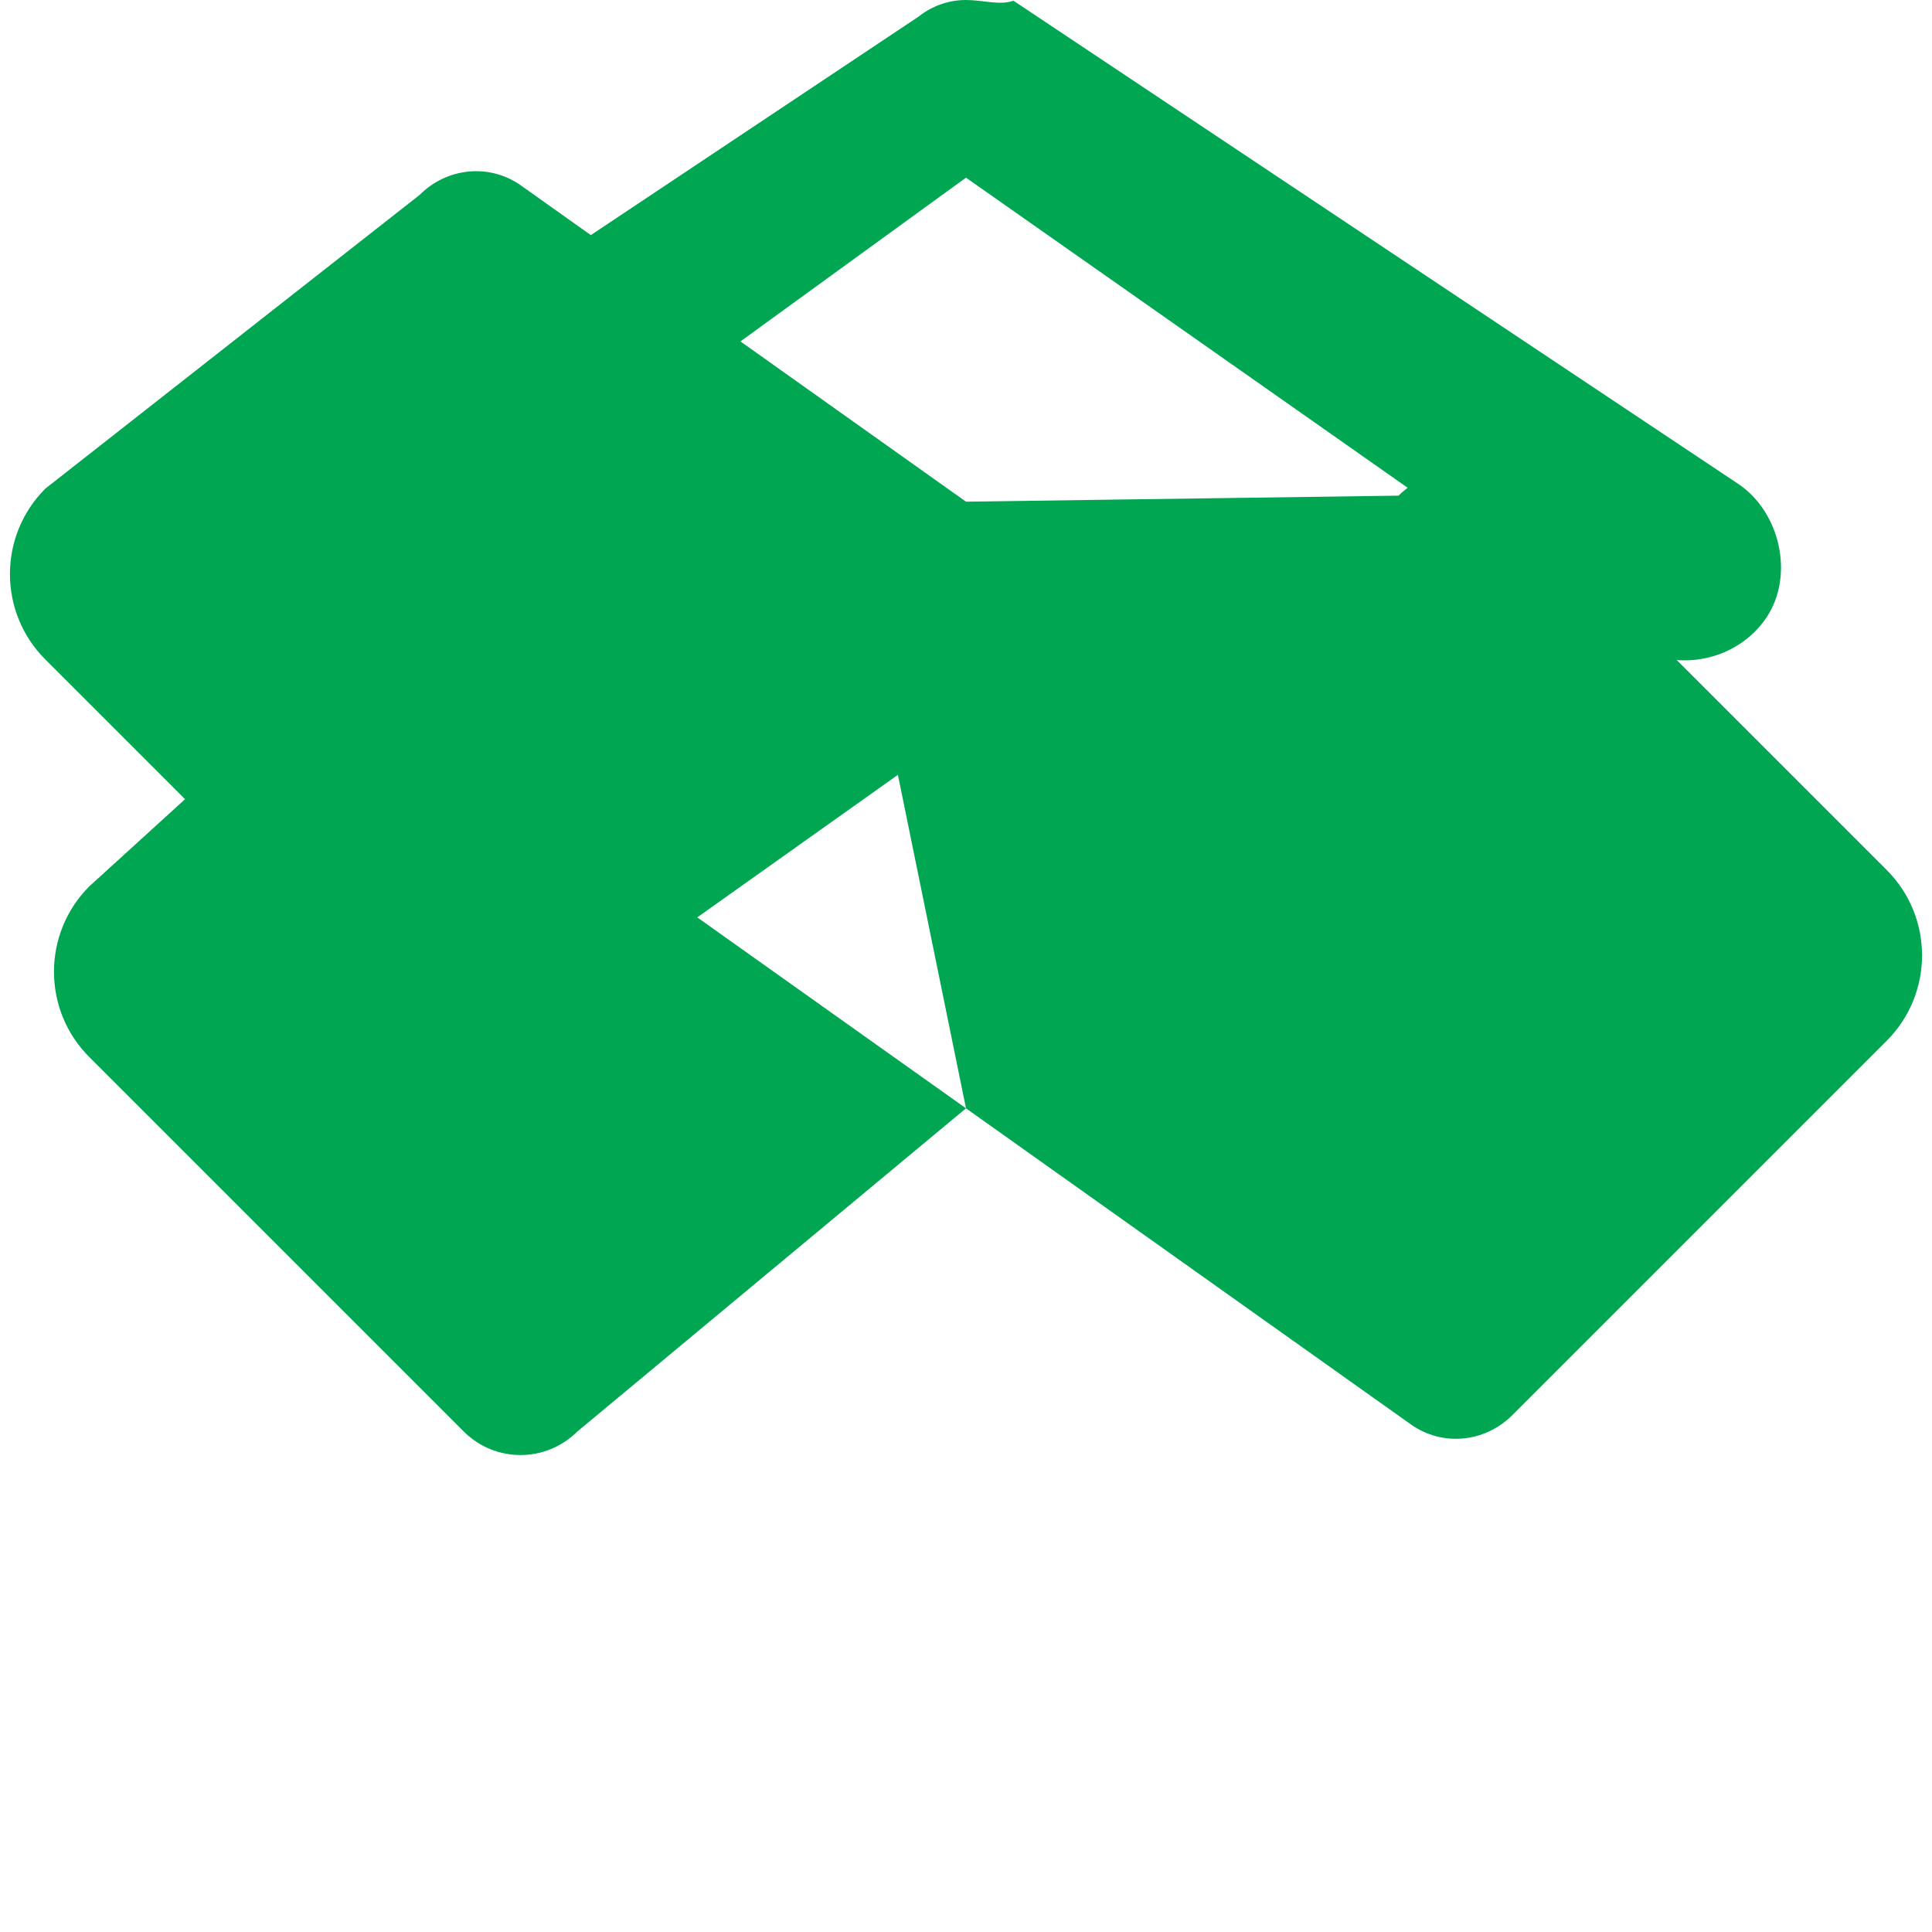
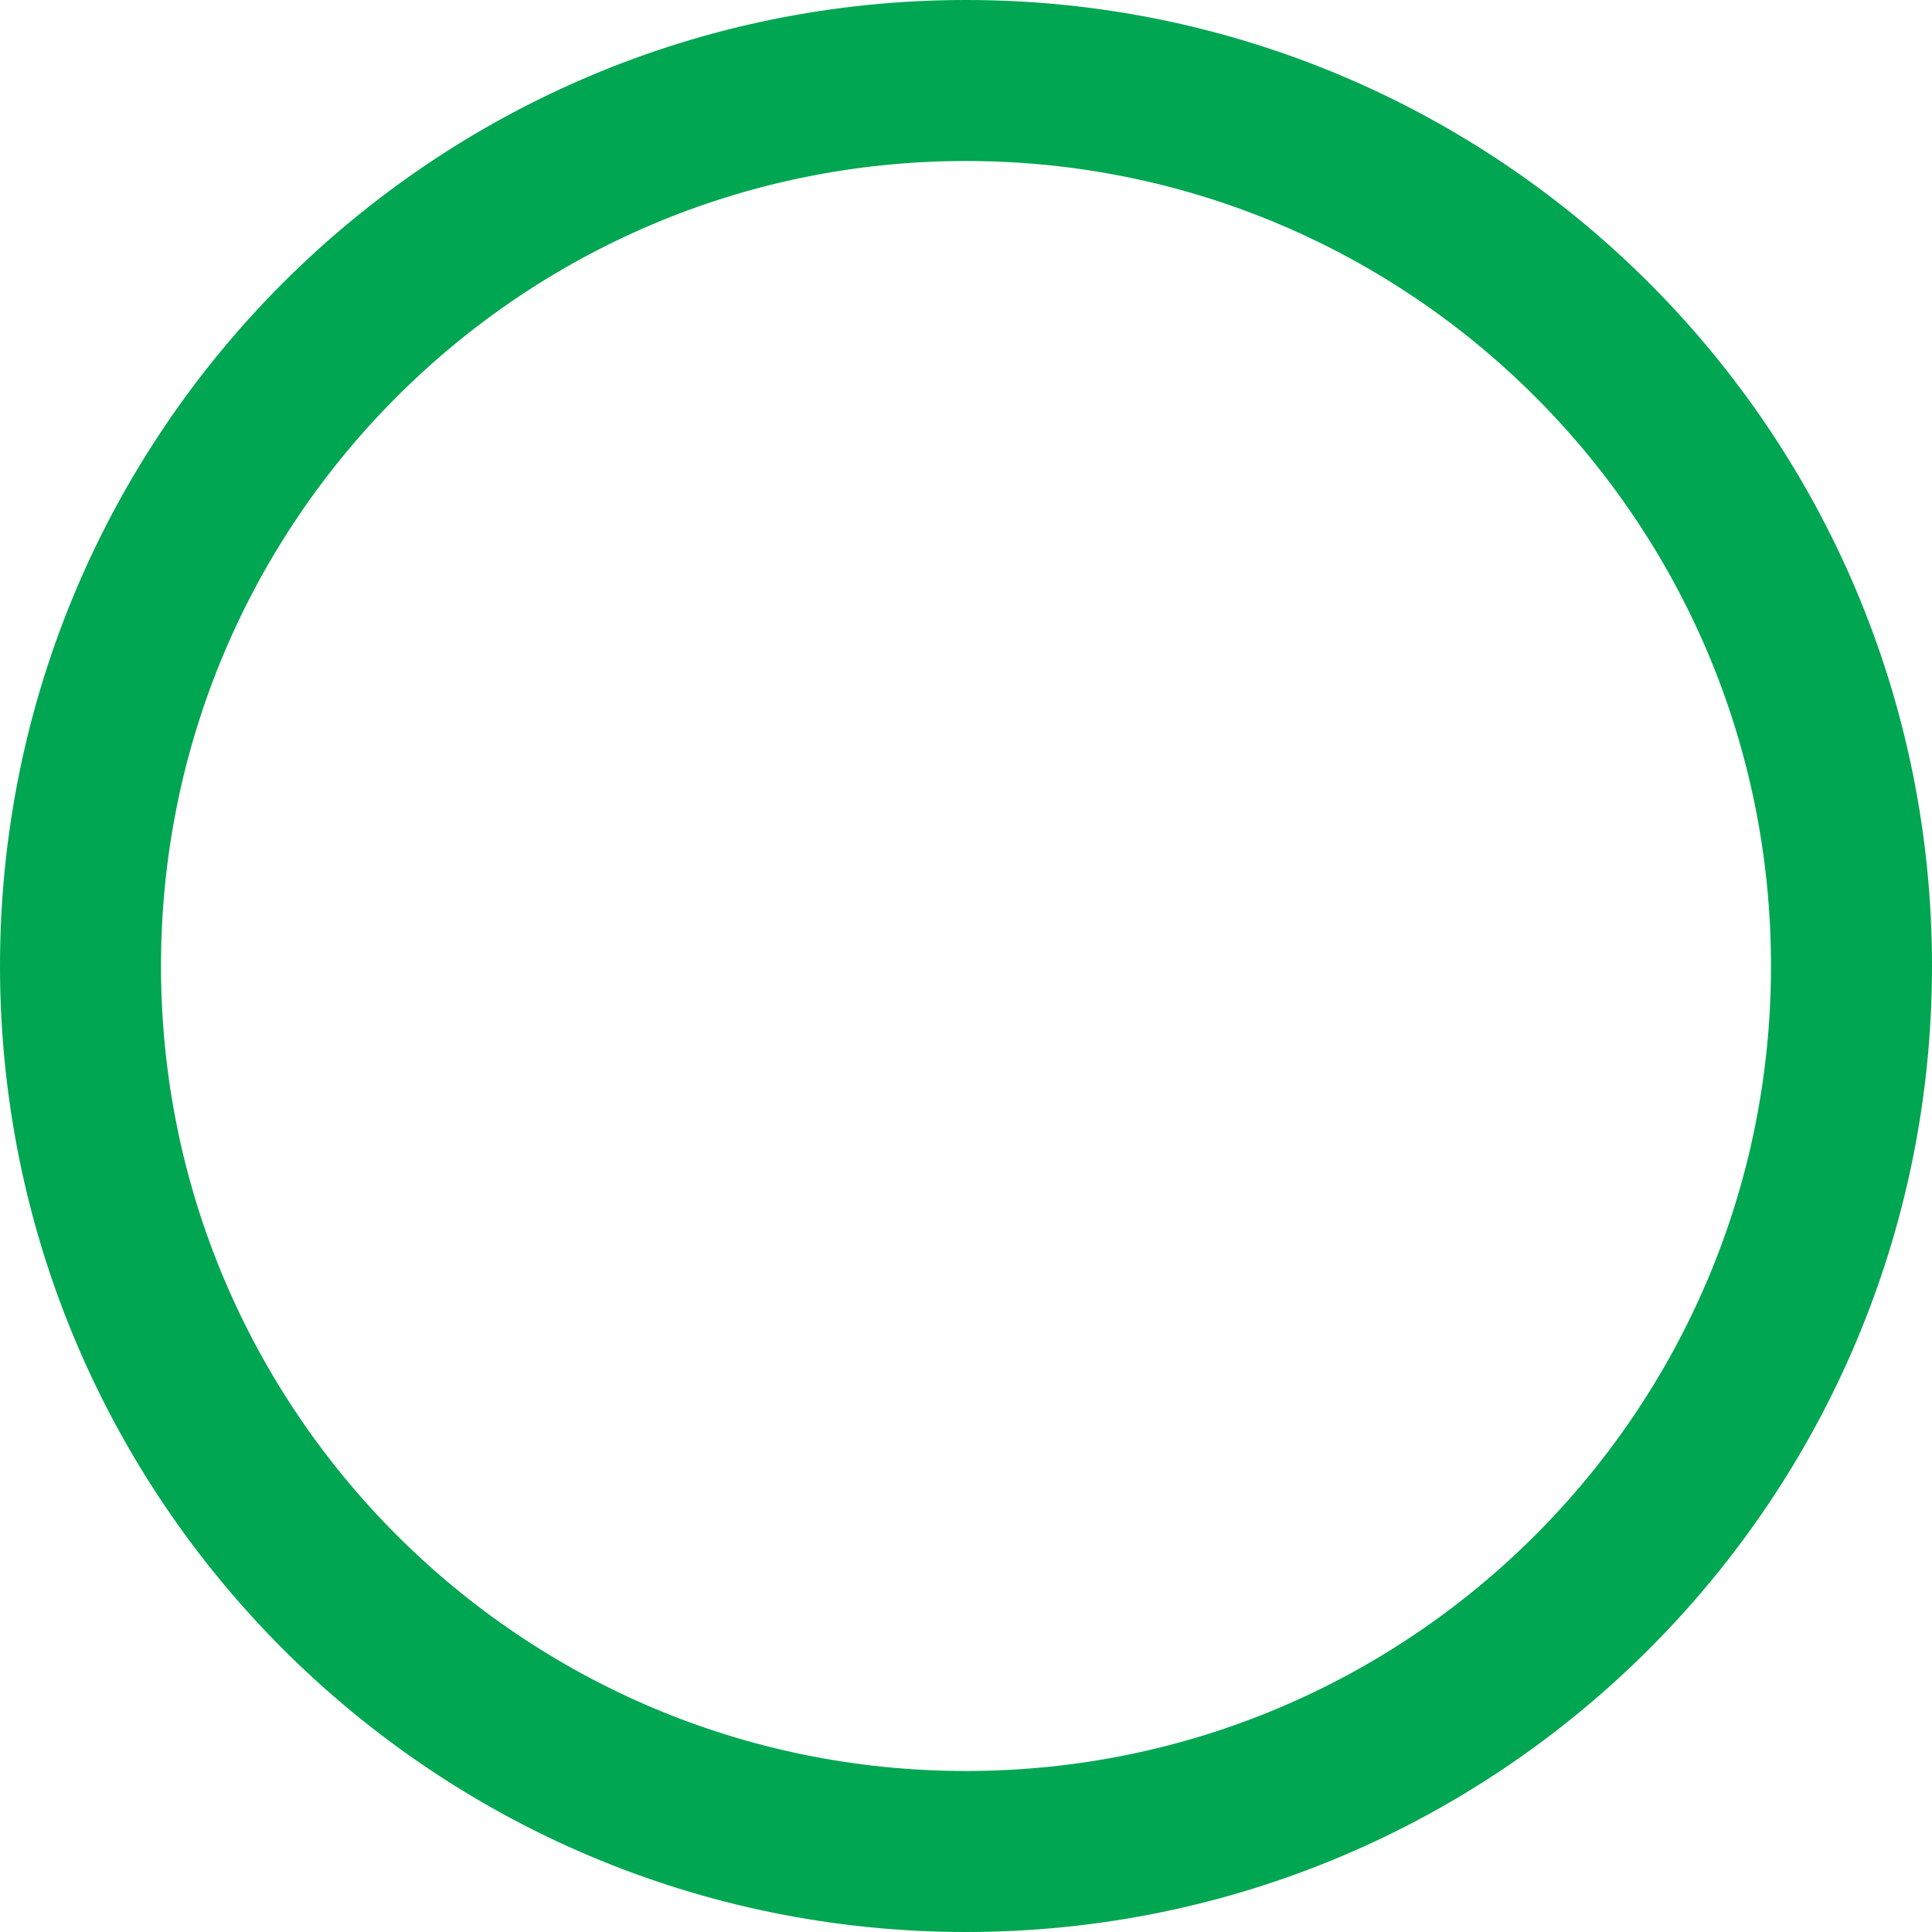
<svg xmlns="http://www.w3.org/2000/svg" viewBox="0 0 24 24" fill="#00a651">
-   <path d="M12 0c-.21 0-.418.07-.59.207l-9 6c-.523.348-.703 1.086-.355 1.66s1.086.703 1.66.355L12 2.207l8.285 5.817c.574.348 1.312.168 1.66-.355s.168-1.312-.355-1.66l-9-6C12.418.07 12.21 0 12 0zm-6.54 7.4c-.255 0-.51.098-.707.293L1.11 11.01c-.586.586-.586 1.536 0 2.122l4.65 4.65c.195.195.45.293.706.293s.51-.098.707-.293L12 13.768l5.527 3.927c.39.277.918.226 1.26-.116l4.65-4.65c.586-.586.586-1.536 0-2.122l-4.65-4.65c-.195-.195-.45-.293-.707-.293-.255 0-.51.098-.707.293L12 6.232 6.473 2.305c-.39-.277-.918-.226-1.26.116L.563 6.07c-.586.586-.586 1.536 0 2.122l4.65 4.65c.195.195.45.293.707.293s.51-.098.707-.293l4.527-3.217L12 13.768l-5.527-3.927L6.54 7.4z" />
+   <circle cx="12" cy="12" r="11" stroke="#00a651" stroke-width="2" fill="none" />
</svg>
